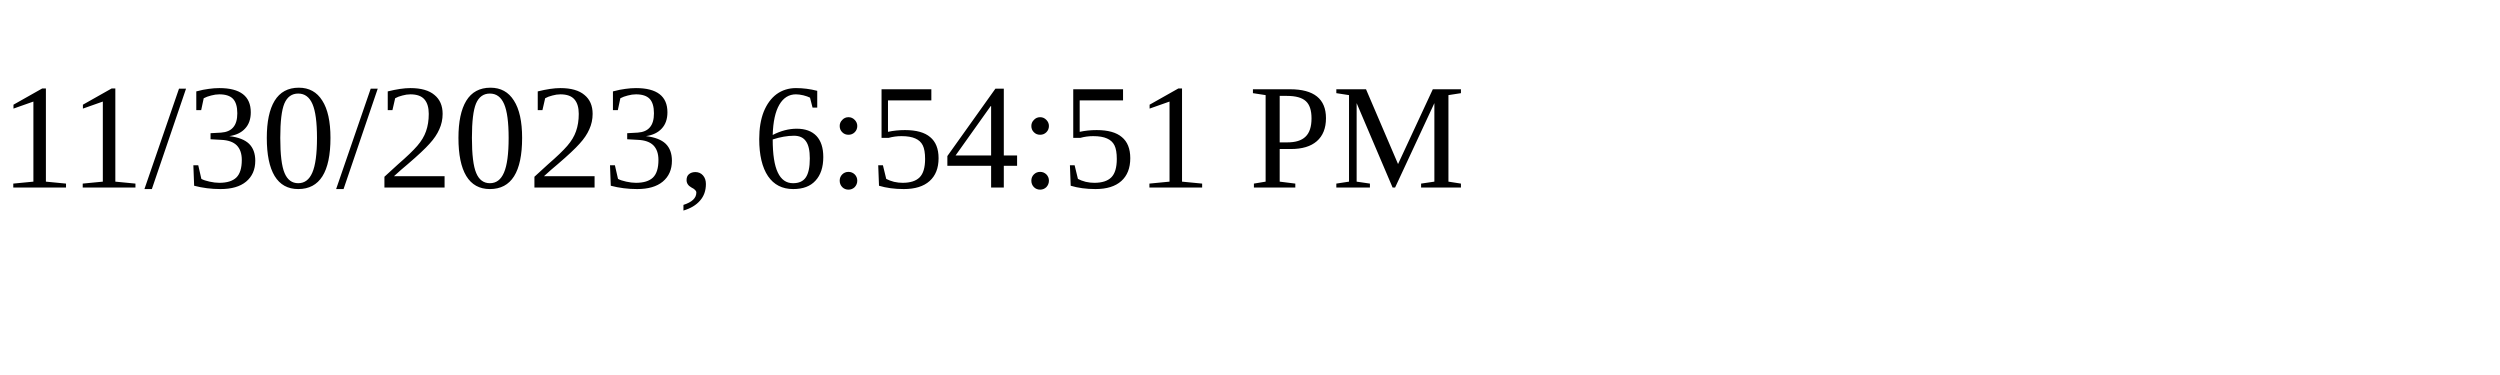
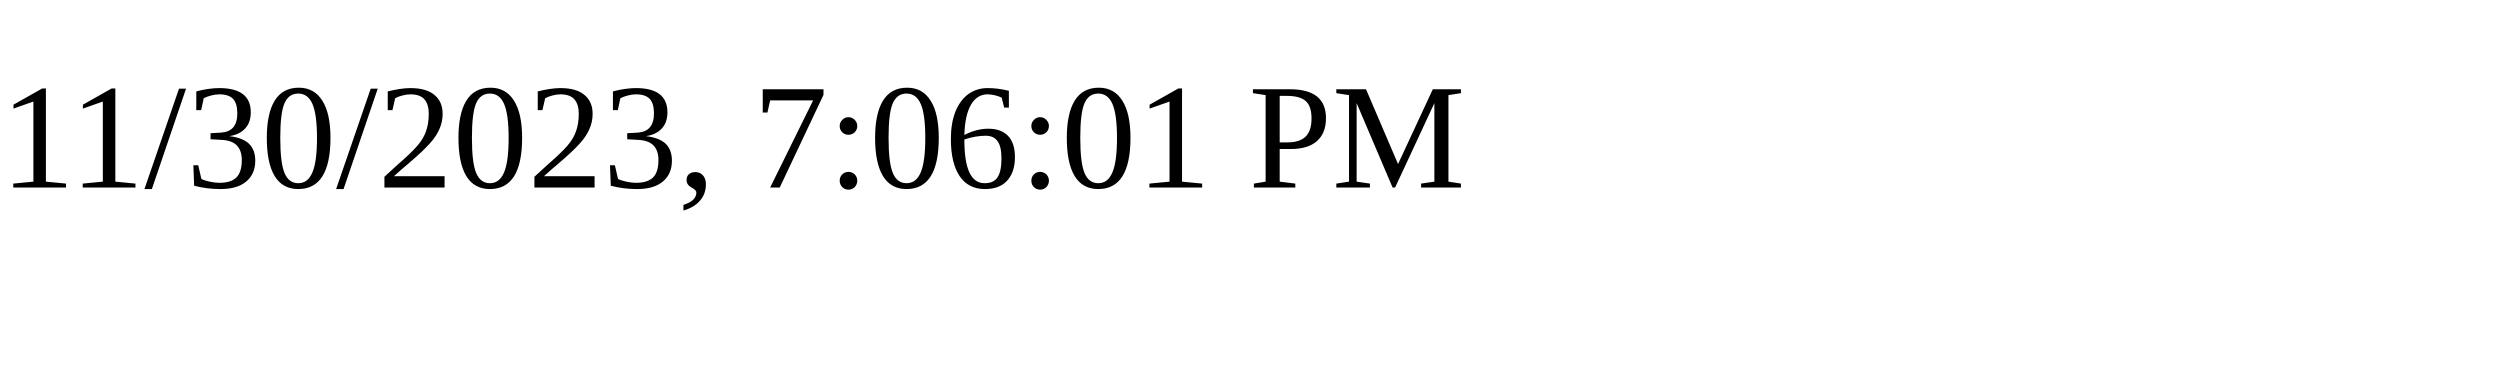
<svg xmlns="http://www.w3.org/2000/svg" height="30" width="200">
-   <text x="0" y="15">11/30/2023, 6:54:51 PM</text>
+   <text x="0" y="15">11/30/2023, 7:06:01 PM</text>
</svg>
